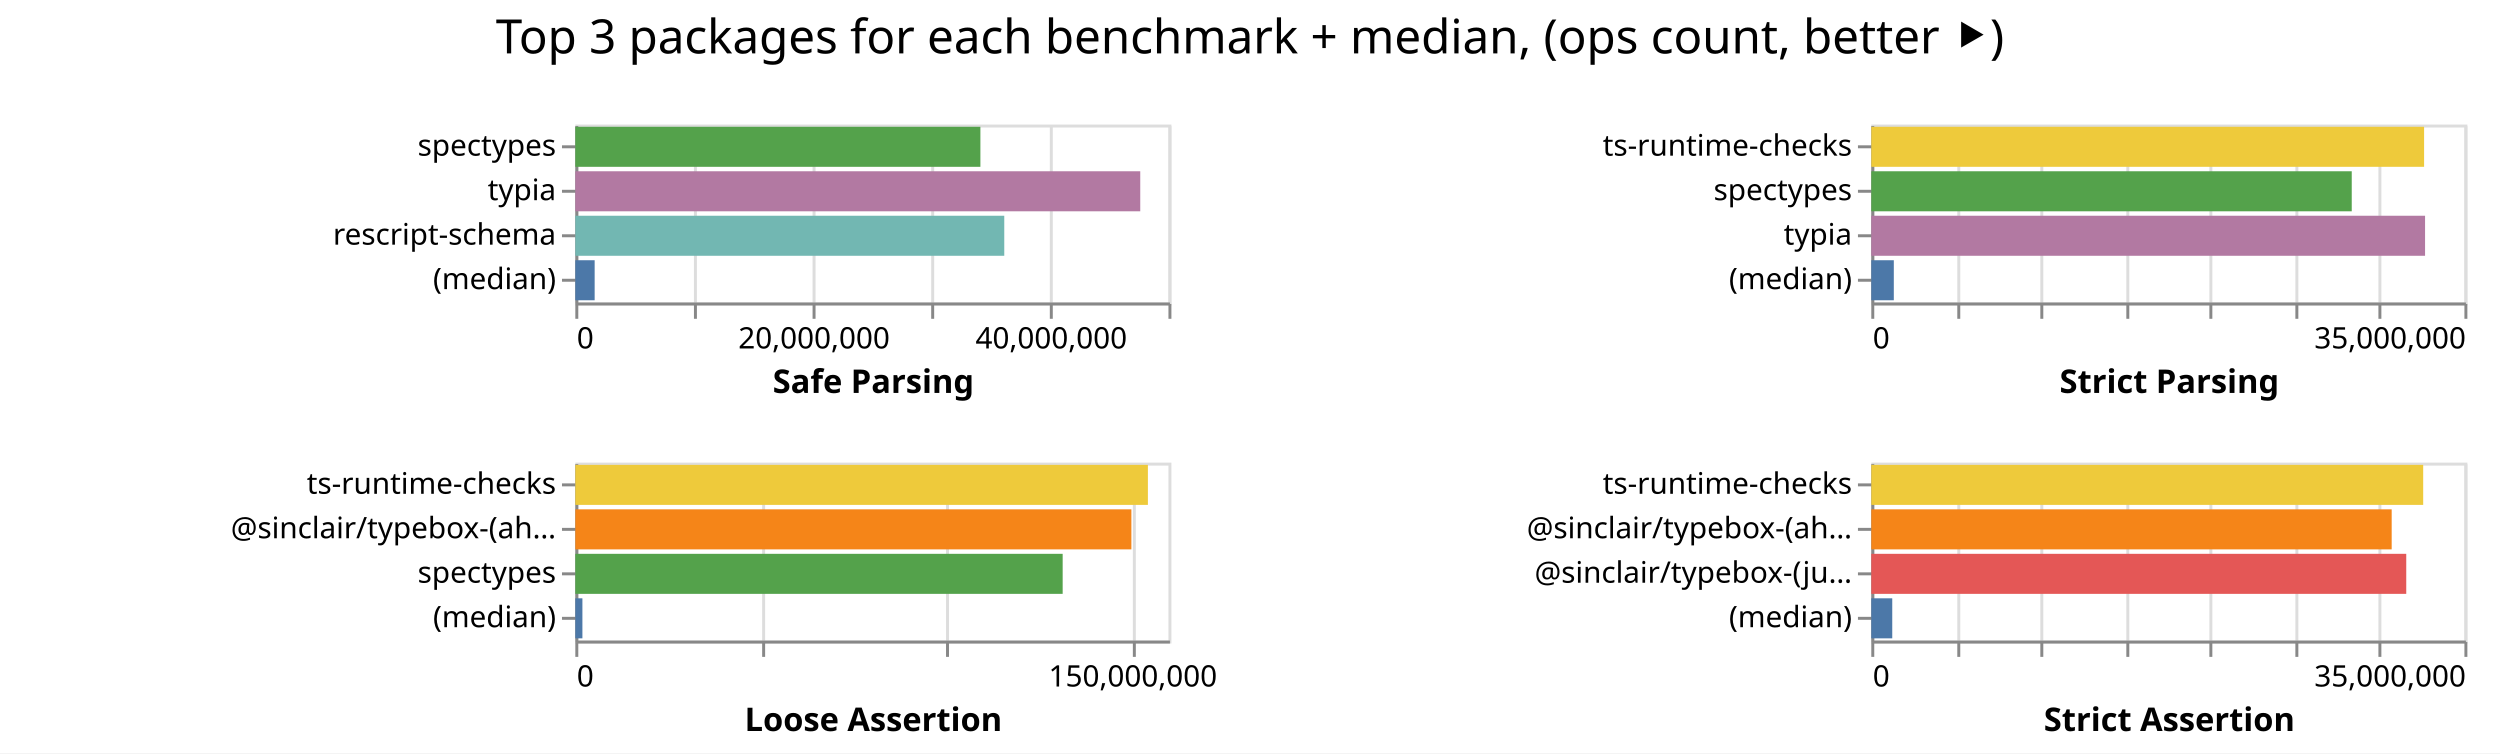
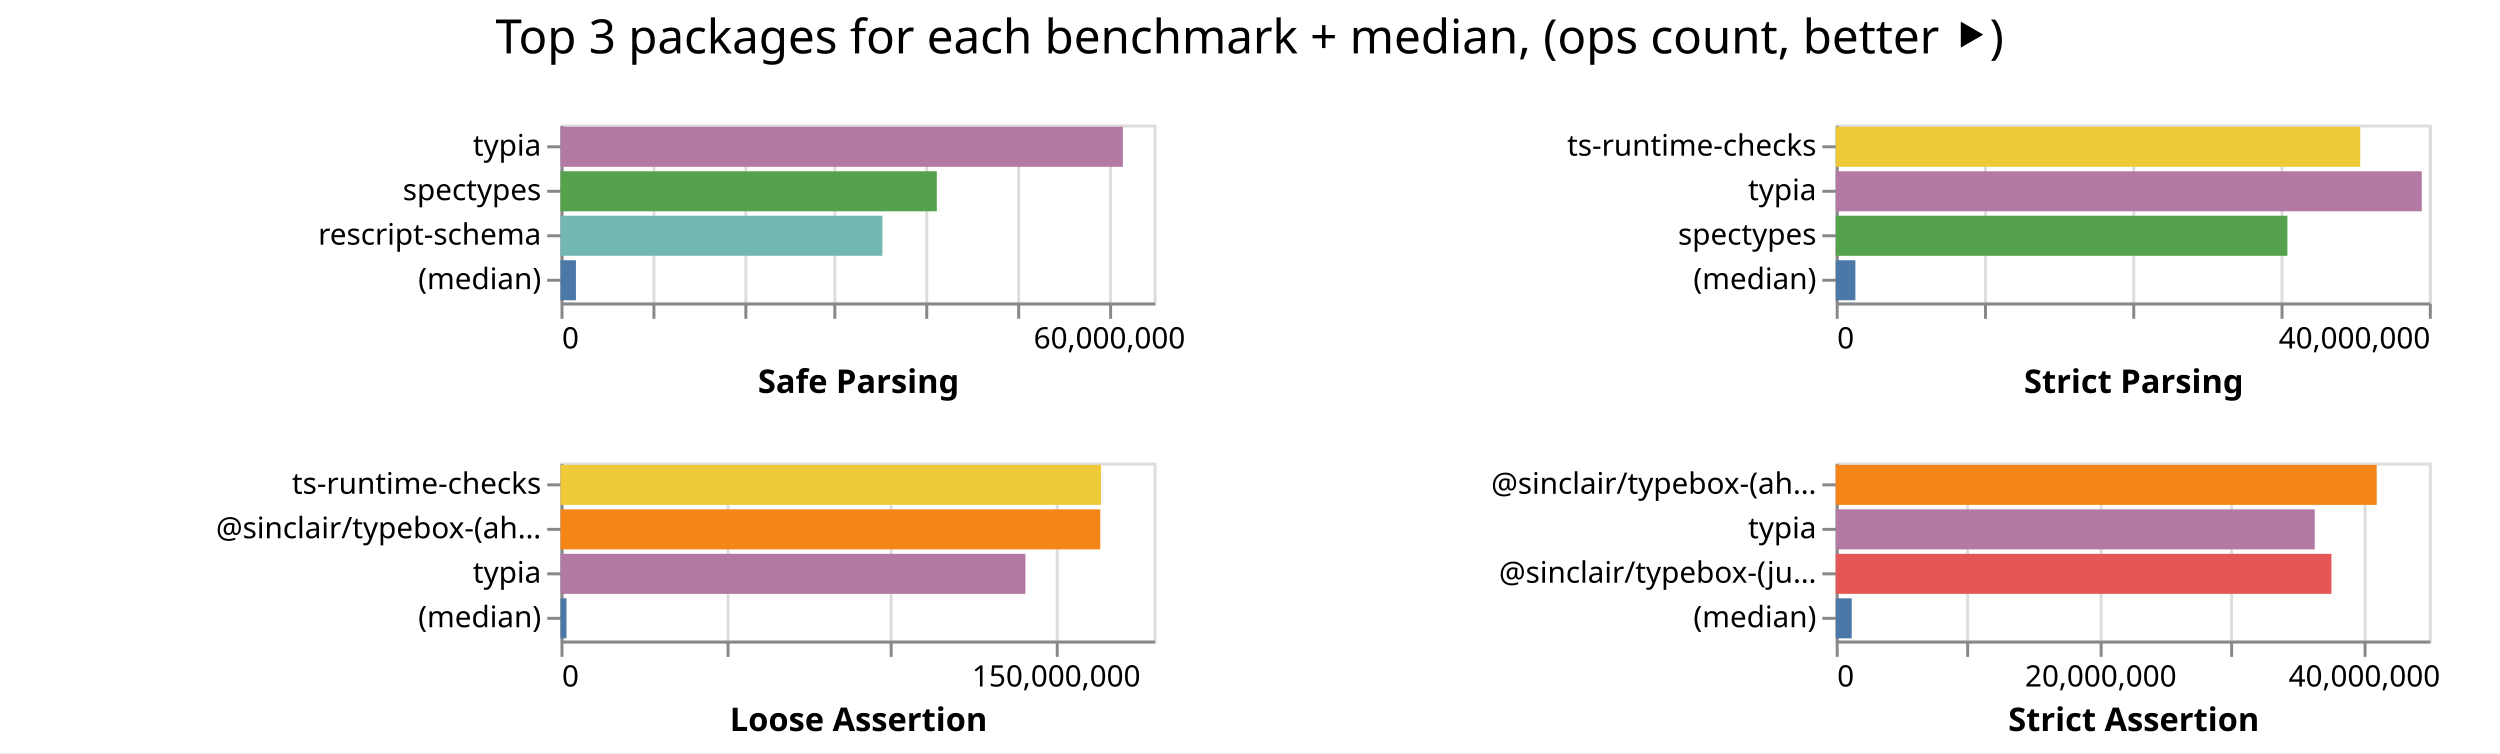
<svg xmlns="http://www.w3.org/2000/svg" class="marks" width="843" height="254">
  <path fill="#fff" d="M0 0h843v254H0z" />
  <g class="mark-group role-frame root" aria-roledescription="group mark container" fill="none" stroke-miterlimit="10">
-     <path class="background" aria-hidden="true" d="M194 42Z" />
+     <path class="background" aria-hidden="true" d="M189 42Z" />
    <g class="mark-group role-scope child__Safe_Parsing_group" aria-roledescription="group mark container">
-       <path class="background" aria-hidden="true" d="M194.5 42.5h200v60h-200Z" stroke="#ddd" />
+       <path class="background" aria-hidden="true" d="M189.5 42.5h200v60h-200Z" stroke="#ddd" />
      <g class="mark-group role-axis" aria-hidden="true">
-         <path class="background" aria-hidden="true" d="M194.5 102.5Z" pointer-events="none" />
+         <path class="background" aria-hidden="true" d="M189.5 102.5Z" pointer-events="none" />
        <g class="mark-rule role-axis-grid" pointer-events="none" stroke="#ddd">
-           <path d="M194.5 102.5v-60M234.5 102.5v-60M274.5 102.5v-60M314.5 102.5v-60M354.5 102.5v-60M394.5 102.5v-60" />
+           <path d="M189.5 102.5v-60M220.5 102.5v-60M251.5 102.5v-60M281.5 102.5v-60M312.5 102.5v-60M343.5 102.5v-60M374.5 102.5v-60" />
        </g>
      </g>
-       <g pointer-events="none" class="mark-group role-axis" aria-roledescription="axis" aria-label="X-axis titled 'Safe Parsing' for a linear scale with values from 0 to 50,000,000">
-         <path class="background" aria-hidden="true" d="M194.5 102.5Z" />
+       <g pointer-events="none" class="mark-group role-axis" aria-roledescription="axis" aria-label="X-axis titled 'Safe Parsing' for a linear scale with values from 0 to 65,000,000">
+         <path class="background" aria-hidden="true" d="M189.5 102.5Z" />
        <g class="mark-rule role-axis-tick" stroke="#888">
-           <path d="M194.5 102.5v5M234.5 102.5v5M274.5 102.5v5M314.5 102.5v5M354.5 102.5v5M394.5 102.5v5" />
+           <path d="M189.5 102.5v5M220.5 102.5v5M251.5 102.5v5M281.5 102.5v5M312.5 102.5v5M343.5 102.5v5M374.5 102.5v5" />
        </g>
        <g class="mark-text role-axis-label" font-family="sans-serif" font-size="10" fill="#000">
-           <text transform="translate(194.5 117.5)">0</text>
-           <text text-anchor="middle" transform="translate(274.5 117.5)">20,000,000</text>
-           <text text-anchor="middle" transform="translate(354.5 117.5)">40,000,000</text>
+           <text transform="translate(189.5 117.5)">0</text>
+           <text text-anchor="middle" transform="translate(374.115 117.5)">60,000,000</text>
        </g>
-         <path stroke="#888" d="M194.5 102.5h200" class="mark-rule role-axis-domain" />
-         <text text-anchor="middle" transform="translate(294.5 132.5)" font-family="sans-serif" font-size="11" font-weight="bold" fill="#000" class="mark-text role-axis-title">Safe Parsing</text>
+         <path stroke="#888" d="M189.5 102.5h200" class="mark-rule role-axis-domain" />
+         <text text-anchor="middle" transform="translate(289.5 132.5)" font-family="sans-serif" font-size="11" font-weight="bold" fill="#000" class="mark-text role-axis-title">Safe Parsing</text>
      </g>
-       <g pointer-events="none" class="mark-group role-axis" aria-roledescription="axis" aria-label="Y-axis for a discrete scale with 4 values: spectypes, typia, rescript-schema, (median)">
-         <path class="background" aria-hidden="true" d="M194.5 42.5Z" />
+       <g pointer-events="none" class="mark-group role-axis" aria-roledescription="axis" aria-label="Y-axis for a discrete scale with 4 values: typia, spectypes, rescript-schema, (median)">
+         <path class="background" aria-hidden="true" d="M189.5 42.5Z" />
        <g class="mark-rule role-axis-tick" stroke="#888">
-           <path d="M194.5 49.5h-5M194.5 64.5h-5M194.5 79.5h-5M194.5 94.5h-5" />
+           <path d="M189.5 49.5h-5M189.5 64.5h-5M189.5 79.5h-5M189.5 94.5h-5" />
        </g>
        <g class="mark-text role-axis-label" text-anchor="end" font-family="sans-serif" font-size="10" fill="#000">
-           <text transform="translate(187.5 52.5)">spectypes</text>
-           <text transform="translate(187.5 67.5)">typia</text>
-           <text transform="translate(187.5 82.5)">rescript-schema</text>
-           <text transform="translate(187.5 97.5)">(median)</text>
+           <text transform="translate(182.5 52.5)">typia</text>
+           <text transform="translate(182.5 67.5)">spectypes</text>
+           <text transform="translate(182.5 82.5)">rescript-schema</text>
+           <text transform="translate(182.5 97.5)">(median)</text>
        </g>
-         <path stroke="#888" d="M194.5 42.5v60" class="mark-rule role-axis-domain" />
+         <path stroke="#888" d="M189.5 42.5v60" class="mark-rule role-axis-domain" />
      </g>
      <g class="mark-rect role-mark child__Safe_Parsing_marks" aria-roledescription="rect mark container">
-         <path aria-label="Safe Parsing: 34147246; name: spectypes" aria-roledescription="bar" d="M194 42.75h136.589v13.5H194Z" fill="#54a24b" />
-         <path aria-label="Safe Parsing: 47623030; name: typia" aria-roledescription="bar" d="M194 57.75h190.492v13.5H194Z" fill="#b279a2" />
-         <path aria-label="Safe Parsing: 36159867; name: rescript-schema" aria-roledescription="bar" d="M194 72.75h144.64v13.5H194Z" fill="#72b7b2" />
-         <path aria-label="Safe Parsing: 1629300; name: (median)" aria-roledescription="bar" d="M194 87.75h6.517v13.5H194Z" fill="#4c78a8" />
+         <path aria-label="Safe Parsing: 61630643; name: typia" aria-roledescription="bar" d="M189 42.75h189.633v13.5H189Z" fill="#b279a2" />
+         <path aria-label="Safe Parsing: 41238023; name: spectypes" aria-roledescription="bar" d="M189 57.75h126.886v13.5H189Z" fill="#54a24b" />
+         <path aria-label="Safe Parsing: 35279368; name: rescript-schema" aria-roledescription="bar" d="M189 72.75h108.552v13.5H189Z" fill="#72b7b2" />
+         <path aria-label="Safe Parsing: 1691349.5; name: (median)" aria-roledescription="bar" d="M189 87.75h5.204v13.5H189Z" fill="#4c78a8" />
      </g>
    </g>
    <g class="mark-group role-scope child__Strict_Parsing_group" aria-roledescription="group mark container">
-       <path class="background" aria-hidden="true" d="M631.5 42.5h200v60h-200Z" stroke="#ddd" />
+       <path class="background" aria-hidden="true" d="M619.5 42.5h200v60h-200Z" stroke="#ddd" />
      <g class="mark-group role-axis" aria-hidden="true">
-         <path class="background" aria-hidden="true" d="M631.5 102.5Z" pointer-events="none" />
+         <path class="background" aria-hidden="true" d="M619.5 102.5Z" pointer-events="none" />
        <g class="mark-rule role-axis-grid" pointer-events="none" stroke="#ddd">
-           <path d="M631.5 102.5v-60M660.5 102.5v-60M688.5 102.5v-60M717.5 102.5v-60M745.5 102.5v-60M774.5 102.5v-60M802.5 102.5v-60M831.5 102.5v-60" />
+           <path d="M619.5 102.5v-60M669.5 102.5v-60M719.5 102.5v-60M769.5 102.5v-60M819.5 102.5v-60" />
        </g>
      </g>
-       <g pointer-events="none" class="mark-group role-axis" aria-roledescription="axis" aria-label="X-axis titled 'Strict Parsing' for a linear scale with values from 0 to 35,000,000">
-         <path class="background" aria-hidden="true" d="M631.5 102.5Z" />
+       <g pointer-events="none" class="mark-group role-axis" aria-roledescription="axis" aria-label="X-axis titled 'Strict Parsing' for a linear scale with values from 0 to 40,000,000">
+         <path class="background" aria-hidden="true" d="M619.5 102.5Z" />
        <g class="mark-rule role-axis-tick" stroke="#888">
-           <path d="M631.5 102.5v5M660.5 102.5v5M688.5 102.5v5M717.5 102.5v5M745.5 102.5v5M774.5 102.5v5M802.5 102.5v5M831.5 102.5v5" />
+           <path d="M619.5 102.5v5M669.5 102.5v5M719.5 102.5v5M769.5 102.5v5M819.5 102.5v5" />
        </g>
        <g class="mark-text role-axis-label" font-family="sans-serif" font-size="10" fill="#000">
-           <text transform="translate(631.5 117.5)">0</text>
-           <text text-anchor="end" transform="translate(831.5 117.5)">35,000,000</text>
+           <text transform="translate(619.5 117.5)">0</text>
+           <text text-anchor="end" transform="translate(819.5 117.5)">40,000,000</text>
        </g>
-         <path stroke="#888" d="M631.5 102.5h200" class="mark-rule role-axis-domain" />
-         <text text-anchor="middle" transform="translate(731.5 132.5)" font-family="sans-serif" font-size="11" font-weight="bold" fill="#000" class="mark-text role-axis-title">Strict Parsing</text>
+         <path stroke="#888" d="M619.5 102.5h200" class="mark-rule role-axis-domain" />
+         <text text-anchor="middle" transform="translate(719.5 132.5)" font-family="sans-serif" font-size="11" font-weight="bold" fill="#000" class="mark-text role-axis-title">Strict Parsing</text>
      </g>
-       <g pointer-events="none" class="mark-group role-axis" aria-roledescription="axis" aria-label="Y-axis for a discrete scale with 4 values: ts-runtime-checks, spectypes, typia, (median)">
-         <path class="background" aria-hidden="true" d="M631.5 42.5Z" />
+       <g pointer-events="none" class="mark-group role-axis" aria-roledescription="axis" aria-label="Y-axis for a discrete scale with 4 values: ts-runtime-checks, typia, spectypes, (median)">
+         <path class="background" aria-hidden="true" d="M619.5 42.5Z" />
        <g class="mark-rule role-axis-tick" stroke="#888">
-           <path d="M631.5 49.5h-5M631.5 64.5h-5M631.5 79.5h-5M631.5 94.5h-5" />
+           <path d="M619.5 49.5h-5M619.5 64.5h-5M619.5 79.5h-5M619.5 94.5h-5" />
        </g>
        <g class="mark-text role-axis-label" text-anchor="end" font-family="sans-serif" font-size="10" fill="#000">
-           <text transform="translate(624.5 52.5)">ts-runtime-checks</text>
-           <text transform="translate(624.5 67.5)">spectypes</text>
-           <text transform="translate(624.5 82.5)">typia</text>
-           <text transform="translate(624.5 97.5)">(median)</text>
+           <text transform="translate(612.5 52.5)">ts-runtime-checks</text>
+           <text transform="translate(612.5 67.5)">typia</text>
+           <text transform="translate(612.5 82.5)">spectypes</text>
+           <text transform="translate(612.5 97.5)">(median)</text>
        </g>
-         <path stroke="#888" d="M631.5 42.5v60" class="mark-rule role-axis-domain" />
+         <path stroke="#888" d="M619.5 42.5v60" class="mark-rule role-axis-domain" />
      </g>
      <g class="mark-rect role-mark child__Strict_Parsing_marks" aria-roledescription="rect mark container">
-         <path aria-label="Strict Parsing: 32620658; name: ts-runtime-checks" aria-roledescription="bar" d="M631 42.75h186.404v13.5H631Z" fill="#eeca3b" />
-         <path aria-label="Strict Parsing: 28351415; name: spectypes" aria-roledescription="bar" d="M631 57.75h162.008v13.5H631Z" fill="#54a24b" />
-         <path aria-label="Strict Parsing: 32677695; name: typia" aria-roledescription="bar" d="M631 72.75h186.73v13.5H631Z" fill="#b279a2" />
-         <path aria-label="Strict Parsing: 1328665; name: (median)" aria-roledescription="bar" d="M631 87.75h7.592v13.5H631Z" fill="#4c78a8" />
+         <path aria-label="Strict Parsing: 35374615; name: ts-runtime-checks" aria-roledescription="bar" d="M619 42.75h176.873v13.5H619Z" fill="#eeca3b" />
+         <path aria-label="Strict Parsing: 39525781; name: typia" aria-roledescription="bar" d="M619 57.75h197.629v13.5H619Z" fill="#b279a2" />
+         <path aria-label="Strict Parsing: 30460310; name: spectypes" aria-roledescription="bar" d="M619 72.75h152.302v13.5H619Z" fill="#54a24b" />
+         <path aria-label="Strict Parsing: 1325948.5; name: (median)" aria-roledescription="bar" d="M619 87.75h6.63v13.5H619Z" fill="#4c78a8" />
      </g>
    </g>
    <g class="mark-group role-scope child__Loose_Assertion_group" aria-roledescription="group mark container">
-       <path class="background" aria-hidden="true" d="M194.5 156.5h200v60h-200Z" stroke="#ddd" />
+       <path class="background" aria-hidden="true" d="M189.5 156.5h200v60h-200Z" stroke="#ddd" />
      <g class="mark-group role-axis" aria-hidden="true">
-         <path class="background" aria-hidden="true" d="M194.5 216.5Z" pointer-events="none" />
+         <path class="background" aria-hidden="true" d="M189.5 216.5Z" pointer-events="none" />
        <g class="mark-rule role-axis-grid" pointer-events="none" stroke="#ddd">
-           <path d="M194.5 216.5v-60M257.5 216.5v-60M319.5 216.5v-60M382.5 216.5v-60" />
+           <path d="M189.5 216.5v-60M245.5 216.5v-60M300.5 216.5v-60M356.5 216.5v-60" />
        </g>
      </g>
-       <g pointer-events="none" class="mark-group role-axis" aria-roledescription="axis" aria-label="X-axis titled 'Loose Assertion' for a linear scale with values from 0 to 160,000,000">
-         <path class="background" aria-hidden="true" d="M194.5 216.5Z" />
+       <g pointer-events="none" class="mark-group role-axis" aria-roledescription="axis" aria-label="X-axis titled 'Loose Assertion' for a linear scale with values from 0 to 180,000,000">
+         <path class="background" aria-hidden="true" d="M189.5 216.5Z" />
        <g class="mark-rule role-axis-tick" stroke="#888">
-           <path d="M194.5 216.5v5M257.5 216.5v5M319.5 216.5v5M382.5 216.5v5" />
+           <path d="M189.5 216.5v5M245.5 216.5v5M300.5 216.5v5M356.5 216.5v5" />
        </g>
        <g class="mark-text role-axis-label" font-family="sans-serif" font-size="10" fill="#000">
-           <text transform="translate(194.5 231.5)">0</text>
-           <text text-anchor="middle" transform="translate(382 231.5)">150,000,000</text>
+           <text transform="translate(189.5 231.5)">0</text>
+           <text text-anchor="middle" transform="translate(356.167 231.5)">150,000,000</text>
        </g>
-         <path stroke="#888" d="M194.5 216.5h200" class="mark-rule role-axis-domain" />
-         <text text-anchor="middle" transform="translate(294.5 246.5)" font-family="sans-serif" font-size="11" font-weight="bold" fill="#000" class="mark-text role-axis-title">Loose Assertion</text>
+         <path stroke="#888" d="M189.5 216.5h200" class="mark-rule role-axis-domain" />
+         <text text-anchor="middle" transform="translate(289.5 246.5)" font-family="sans-serif" font-size="11" font-weight="bold" fill="#000" class="mark-text role-axis-title">Loose Assertion</text>
      </g>
-       <g pointer-events="none" class="mark-group role-axis" aria-roledescription="axis" aria-label="Y-axis for a discrete scale with 4 values: ts-runtime-checks, @sinclair/typebox-(ahead-of-time), spectypes, (median)">
-         <path class="background" aria-hidden="true" d="M194.5 156.5Z" />
+       <g pointer-events="none" class="mark-group role-axis" aria-roledescription="axis" aria-label="Y-axis for a discrete scale with 4 values: ts-runtime-checks, @sinclair/typebox-(ahead-of-time), typia, (median)">
+         <path class="background" aria-hidden="true" d="M189.5 156.5Z" />
        <g class="mark-rule role-axis-tick" stroke="#888">
-           <path d="M194.5 163.5h-5M194.5 178.5h-5M194.5 193.5h-5M194.5 208.5h-5" />
+           <path d="M189.5 163.5h-5M189.5 178.5h-5M189.5 193.5h-5M189.5 208.5h-5" />
        </g>
        <g class="mark-text role-axis-label" text-anchor="end" font-family="sans-serif" font-size="10" fill="#000">
-           <text transform="translate(187.5 166.5)">ts-runtime-checks</text>
-           <text transform="translate(187.5 181.5)">@sinclair/typebox-(ah…</text>
-           <text transform="translate(187.5 196.5)">spectypes</text>
-           <text transform="translate(187.5 211.5)">(median)</text>
+           <text transform="translate(182.5 166.5)">ts-runtime-checks</text>
+           <text transform="translate(182.5 181.5)">@sinclair/typebox-(ah…</text>
+           <text transform="translate(182.5 196.5)">typia</text>
+           <text transform="translate(182.5 211.5)">(median)</text>
        </g>
-         <path stroke="#888" d="M194.5 156.5v60" class="mark-rule role-axis-domain" />
+         <path stroke="#888" d="M189.5 156.5v60" class="mark-rule role-axis-domain" />
      </g>
      <g class="mark-rect role-mark child__Loose_Assertion_marks" aria-roledescription="rect mark container">
-         <path aria-label="Loose Assertion: 154457136; name: ts-runtime-checks" aria-roledescription="bar" d="M194 156.75h193.071v13.5H194Z" fill="#eeca3b" />
-         <path aria-label="Loose Assertion: 150004610; name: @sinclair/typebox-(ahead-of-time)" aria-roledescription="bar" d="M194 171.75h187.506v13.5H194Z" fill="#f58518" />
-         <path aria-label="Loose Assertion: 131463645; name: spectypes" aria-roledescription="bar" d="M194 186.75h164.33v13.5H194Z" fill="#54a24b" />
-         <path aria-label="Loose Assertion: 1910017.5; name: (median)" aria-roledescription="bar" d="M194 201.75h2.388v13.5H194Z" fill="#4c78a8" />
+         <path aria-label="Loose Assertion: 164050277; name: ts-runtime-checks" aria-roledescription="bar" d="M189 156.75h182.278v13.5H189Z" fill="#eeca3b" />
+         <path aria-label="Loose Assertion: 163809902; name: @sinclair/typebox-(ahead-of-time)" aria-roledescription="bar" d="M189 171.75h182.011v13.5H189Z" fill="#f58518" />
+         <path aria-label="Loose Assertion: 141094061; name: typia" aria-roledescription="bar" d="M189 186.75h156.771v13.5H189Z" fill="#b279a2" />
+         <path aria-label="Loose Assertion: 1811160; name: (median)" aria-roledescription="bar" d="M189 201.75h2.012v13.5H189Z" fill="#4c78a8" />
      </g>
    </g>
    <g class="mark-group role-scope child__Strict_Assertion_group" aria-roledescription="group mark container">
-       <path class="background" aria-hidden="true" d="M631.5 156.5h200v60h-200Z" stroke="#ddd" />
+       <path class="background" aria-hidden="true" d="M619.5 156.5h200v60h-200Z" stroke="#ddd" />
      <g class="mark-group role-axis" aria-hidden="true">
-         <path class="background" aria-hidden="true" d="M631.5 216.5Z" pointer-events="none" />
+         <path class="background" aria-hidden="true" d="M619.5 216.5Z" pointer-events="none" />
        <g class="mark-rule role-axis-grid" pointer-events="none" stroke="#ddd">
-           <path d="M631.5 216.5v-60M660.5 216.5v-60M688.5 216.5v-60M717.5 216.5v-60M745.5 216.5v-60M774.5 216.5v-60M802.5 216.5v-60M831.5 216.5v-60" />
+           <path d="M619.5 216.5v-60M663.5 216.5v-60M708.5 216.5v-60M752.5 216.5v-60M797.5 216.5v-60" />
        </g>
      </g>
-       <g pointer-events="none" class="mark-group role-axis" aria-roledescription="axis" aria-label="X-axis titled 'Strict Assertion' for a linear scale with values from 0 to 35,000,000">
-         <path class="background" aria-hidden="true" d="M631.5 216.5Z" />
+       <g pointer-events="none" class="mark-group role-axis" aria-roledescription="axis" aria-label="X-axis titled 'Strict Assertion' for a linear scale with values from 0 to 45,000,000">
+         <path class="background" aria-hidden="true" d="M619.5 216.5Z" />
        <g class="mark-rule role-axis-tick" stroke="#888">
-           <path d="M631.5 216.5v5M660.5 216.5v5M688.5 216.5v5M717.5 216.5v5M745.5 216.5v5M774.5 216.5v5M802.5 216.5v5M831.5 216.5v5" />
+           <path d="M619.5 216.5v5M663.5 216.5v5M708.5 216.5v5M752.5 216.5v5M797.5 216.5v5" />
        </g>
        <g class="mark-text role-axis-label" font-family="sans-serif" font-size="10" fill="#000">
-           <text transform="translate(631.5 231.5)">0</text>
-           <text text-anchor="end" transform="translate(831.5 231.5)">35,000,000</text>
+           <text transform="translate(619.5 231.5)">0</text>
+           <text text-anchor="middle" transform="translate(708.389 231.5)">20,000,000</text>
+           <text text-anchor="middle" transform="translate(797.278 231.5)">40,000,000</text>
        </g>
-         <path stroke="#888" d="M631.5 216.5h200" class="mark-rule role-axis-domain" />
-         <text text-anchor="middle" transform="translate(731.5 246.5)" font-family="sans-serif" font-size="11" font-weight="bold" fill="#000" class="mark-text role-axis-title">Strict Assertion</text>
+         <path stroke="#888" d="M619.5 216.5h200" class="mark-rule role-axis-domain" />
+         <text text-anchor="middle" transform="translate(719.5 246.5)" font-family="sans-serif" font-size="11" font-weight="bold" fill="#000" class="mark-text role-axis-title">Strict Assertion</text>
      </g>
-       <g pointer-events="none" class="mark-group role-axis" aria-roledescription="axis" aria-label="Y-axis for a discrete scale with 4 values: ts-runtime-checks, @sinclair/typebox-(ahead-of-time), @sinclair/typebox-(just-in-time), (median)">
-         <path class="background" aria-hidden="true" d="M631.5 156.5Z" />
+       <g pointer-events="none" class="mark-group role-axis" aria-roledescription="axis" aria-label="Y-axis for a discrete scale with 4 values: @sinclair/typebox-(ahead-of-time), typia, @sinclair/typebox-(just-in-time), (median)">
+         <path class="background" aria-hidden="true" d="M619.5 156.5Z" />
        <g class="mark-rule role-axis-tick" stroke="#888">
-           <path d="M631.5 163.5h-5M631.5 178.5h-5M631.5 193.5h-5M631.5 208.5h-5" />
+           <path d="M619.5 163.5h-5M619.5 178.5h-5M619.5 193.5h-5M619.5 208.5h-5" />
        </g>
        <g class="mark-text role-axis-label" text-anchor="end" font-family="sans-serif" font-size="10" fill="#000">
-           <text transform="translate(624.5 166.5)">ts-runtime-checks</text>
-           <text transform="translate(624.5 181.5)">@sinclair/typebox-(ah…</text>
-           <text transform="translate(624.5 196.5)">@sinclair/typebox-(ju…</text>
-           <text transform="translate(624.5 211.5)">(median)</text>
+           <text transform="translate(612.5 166.5)">@sinclair/typebox-(ah…</text>
+           <text transform="translate(612.5 181.5)">typia</text>
+           <text transform="translate(612.5 196.5)">@sinclair/typebox-(ju…</text>
+           <text transform="translate(612.5 211.5)">(median)</text>
        </g>
-         <path stroke="#888" d="M631.5 156.5v60" class="mark-rule role-axis-domain" />
+         <path stroke="#888" d="M619.5 156.5v60" class="mark-rule role-axis-domain" />
      </g>
      <g class="mark-rect role-mark child__Strict_Assertion_marks" aria-roledescription="rect mark container">
-         <path aria-label="Strict Assertion: 32567571; name: ts-runtime-checks" aria-roledescription="bar" d="M631 156.75h186.1v13.5H631Z" fill="#eeca3b" />
-         <path aria-label="Strict Assertion: 30708158; name: @sinclair/typebox-(ahead-of-time)" aria-roledescription="bar" d="M631 171.75h175.475v13.5H631Z" fill="#f58518" />
-         <path aria-label="Strict Assertion: 31567759; name: @sinclair/typebox-(just-in-time)" aria-roledescription="bar" d="M631 186.75h180.387v13.5H631Z" fill="#e45756" />
-         <path aria-label="Strict Assertion: 1236717; name: (median)" aria-roledescription="bar" d="M631 201.75h7.067v13.5H631Z" fill="#4c78a8" />
+         <path aria-label="Strict Assertion: 41046760; name: @sinclair/typebox-(ahead-of-time)" aria-roledescription="bar" d="M619 156.75h182.43v13.5H619Z" fill="#f58518" />
+         <path aria-label="Strict Assertion: 36345629; name: typia" aria-roledescription="bar" d="M619 171.75h161.536v13.5H619Z" fill="#b279a2" />
+         <path aria-label="Strict Assertion: 37612326; name: @sinclair/typebox-(just-in-time)" aria-roledescription="bar" d="M619 186.75h167.166v13.5H619Z" fill="#e45756" />
+         <path aria-label="Strict Assertion: 1215308.5; name: (median)" aria-roledescription="bar" d="M619 201.75h5.401v13.5H619Z" fill="#4c78a8" />
      </g>
    </g>
    <g class="mark-group role-title">
-       <path class="background" aria-hidden="true" d="M421.5 5Z" pointer-events="none" />
-       <text text-anchor="middle" transform="translate(421.5 18)" font-family="sans-serif" font-size="16" fill="#000" class="mark-text role-title-text" aria-roledescription="title" aria-label="Title text 'Top 3 packages for each benchmark + median, (ops count, better ⯈)'" pointer-events="none">Top 3 packages for each benchmark + median, (ops count, better ⯈)</text>
+       <path class="background" aria-hidden="true" d="M421.389 5Z" pointer-events="none" />
+       <text text-anchor="middle" transform="translate(421.389 18)" font-family="sans-serif" font-size="16" fill="#000" class="mark-text role-title-text" aria-roledescription="title" aria-label="Title text 'Top 3 packages for each benchmark + median, (ops count, better ⯈)'" pointer-events="none">Top 3 packages for each benchmark + median, (ops count, better ⯈)</text>
    </g>
  </g>
</svg>
